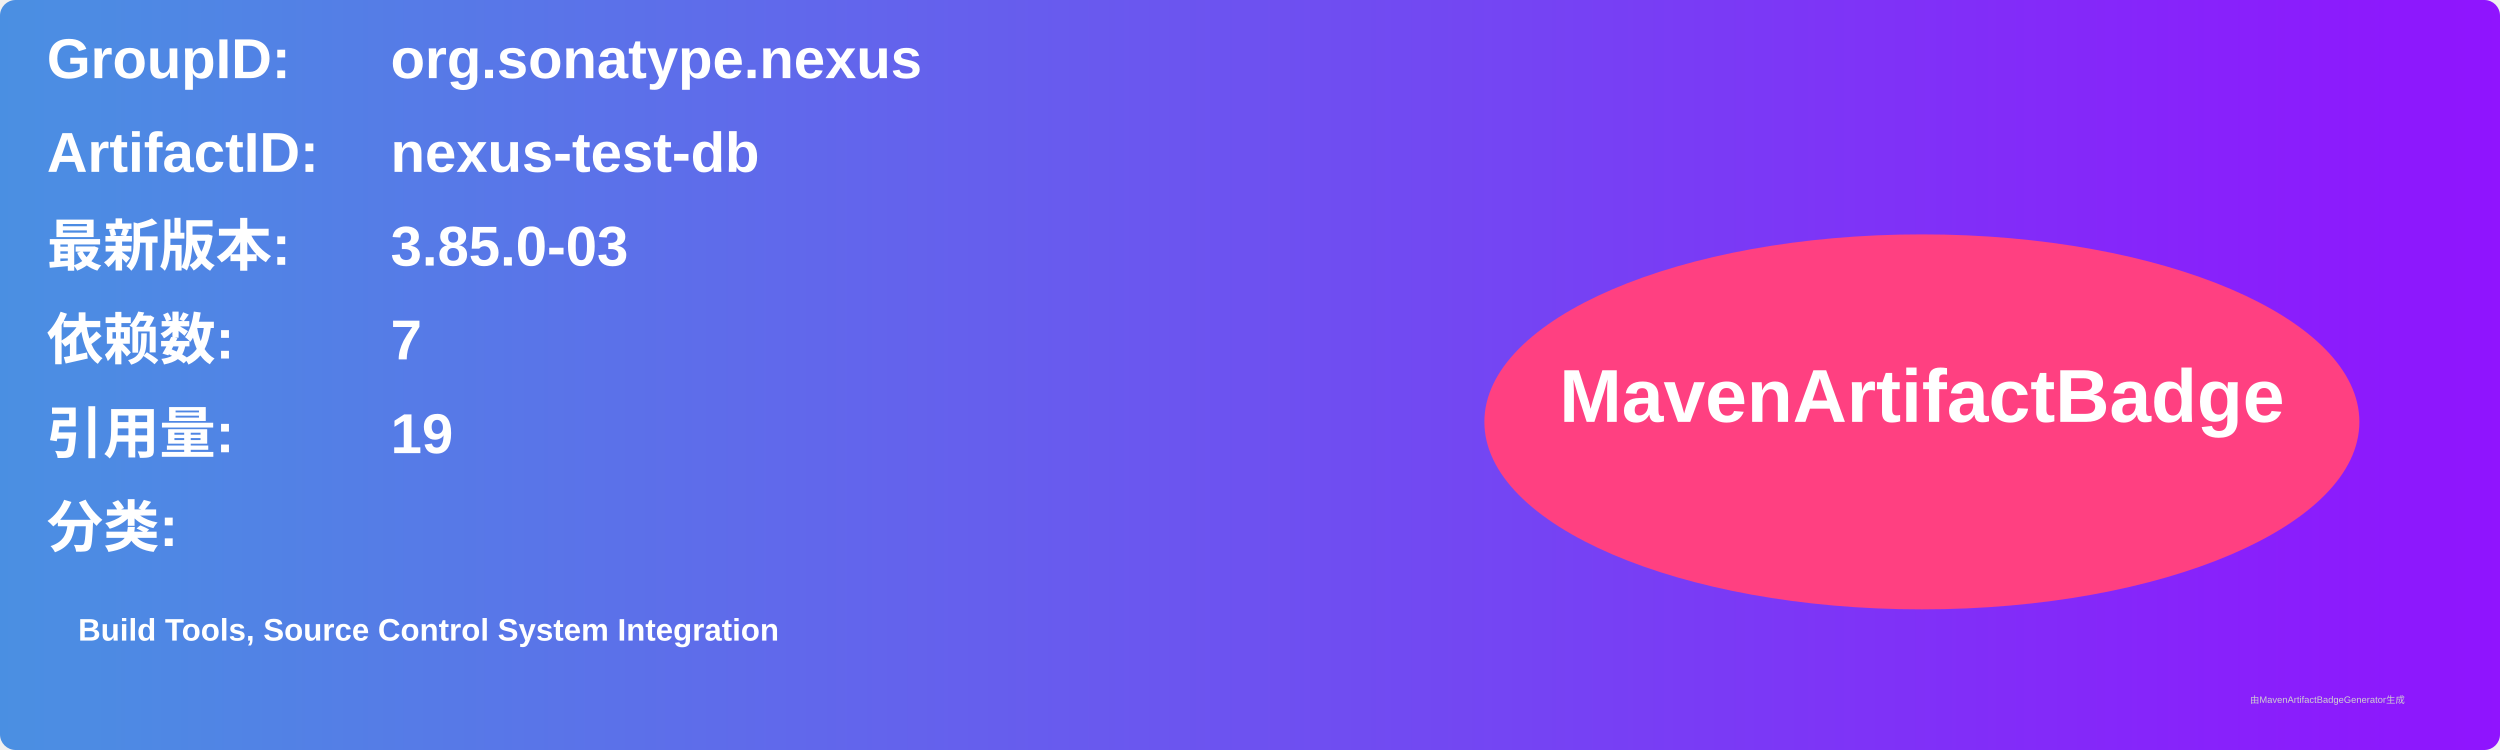
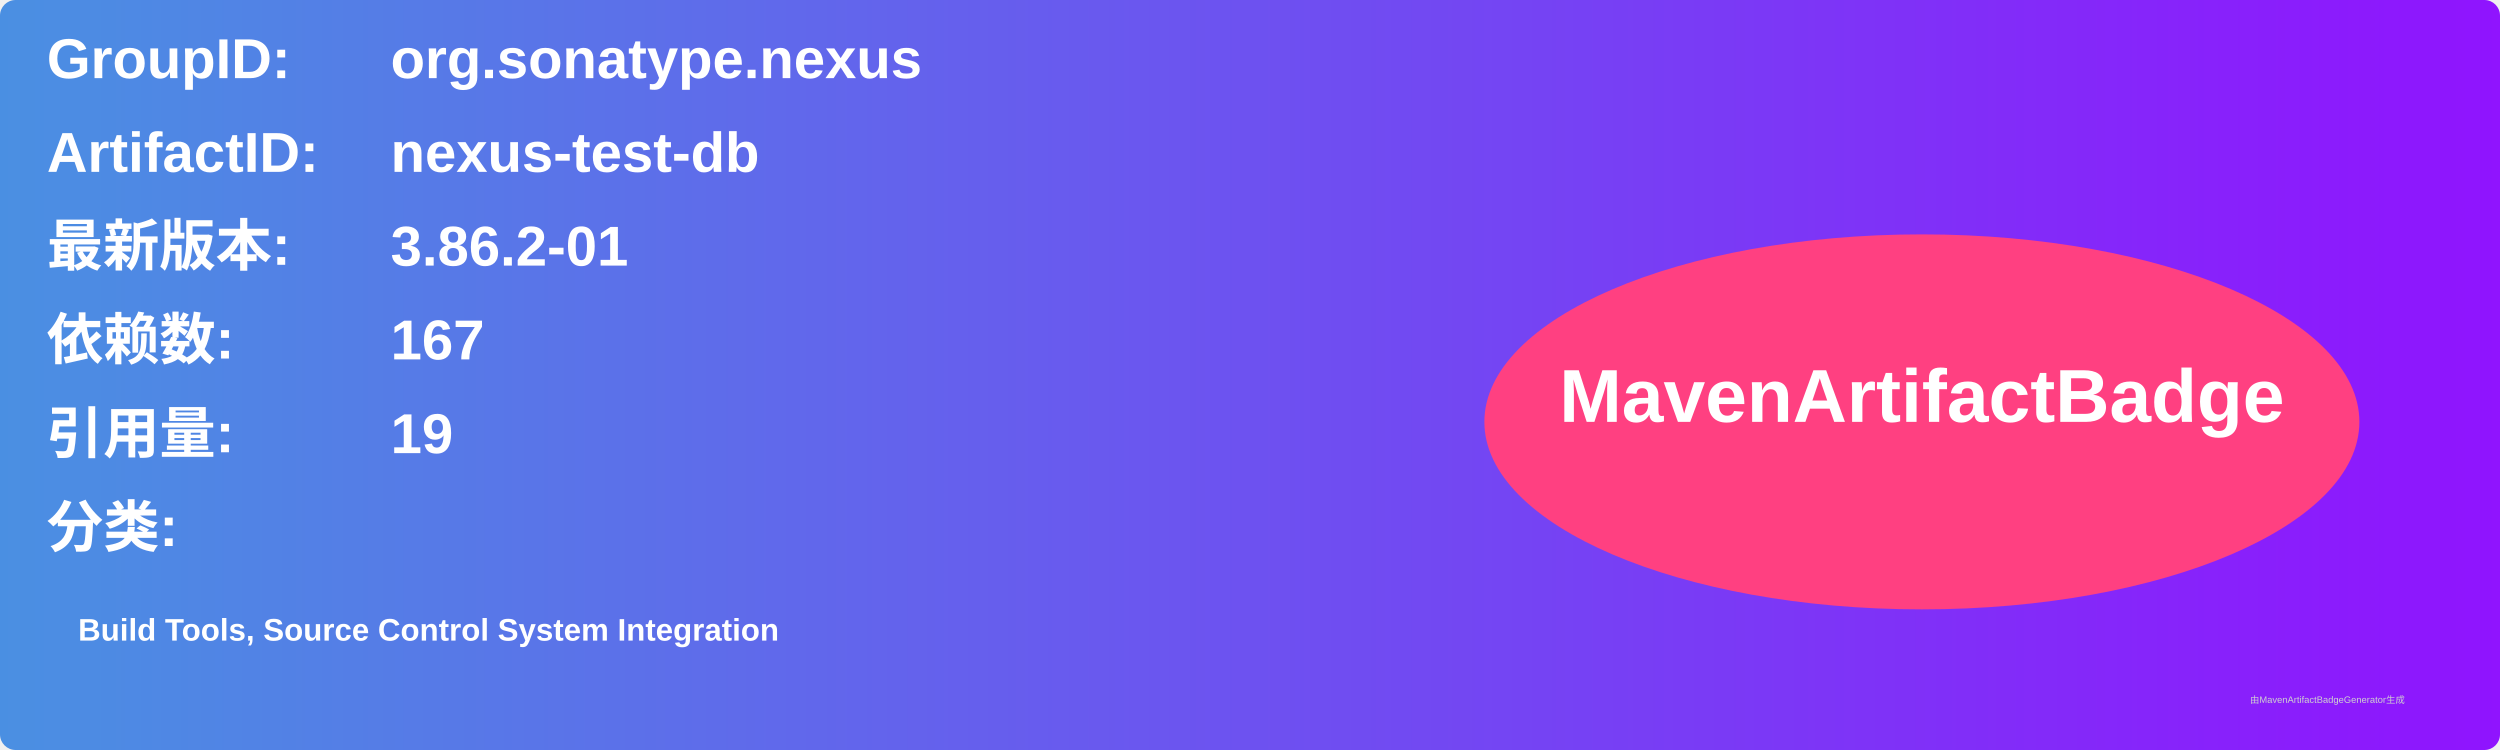
<svg xmlns="http://www.w3.org/2000/svg" width="800" height="240" viewBox="0 0 800 240">
  <linearGradient id="grad" x1="0%" y1="0%" x2="100%" y2="0%">
    <stop offset="0%" stop-color="#4a90e2" />
    <stop offset="100%" stop-color="#9013fe" />
  </linearGradient>
  <rect width="100%" height="100%" rx="5" ry="5" fill="url(#grad)" />
  <g transform="translate(15, 15)">
    <text x="0" y="10" font-family="Arial" font-size="18" fill="white" font-weight="bold" width="260">GroupID:</text>
    <text x="110" y="10" font-family="Arial" font-size="18" fill="white" font-weight="bold" width="460">org.sonatype.nexus</text>
    <text x="0" y="40" font-family="Arial" font-size="18" fill="white" font-weight="bold" width="260">ArtifactID:</text>
    <text x="110" y="40" font-family="Arial" font-size="18" fill="white" font-weight="bold" width="460">nexus-test-db</text>
    <text x="0" y="70" font-family="Arial" font-size="18" fill="white" font-weight="bold">最新版本:</text>
    <text x="110" y="70" font-family="Arial" font-size="18" fill="white" font-weight="bold">
-       <tspan font-weight="bold">3.85.0-03</tspan>
+       <tspan font-weight="bold">3.86.2-01</tspan>
    </text>
    <text x="0" y="100" font-family="Arial" font-size="18" fill="white" font-weight="bold">依赖数: </text>
    <text x="110" y="100" font-family="Arial" font-size="18" fill="white">
-       <tspan font-weight="bold">7</tspan>
+       <tspan font-weight="bold">167</tspan>
    </text>
    <text x="0" y="130" font-family="Arial" font-size="18" fill="white" font-weight="bold">引用量: </text>
    <text x="110" y="130" font-family="Arial" font-size="18" fill="white">
      <tspan font-weight="bold">19</tspan>
    </text>
    <text x="0" y="160" font-family="Arial" font-size="18" fill="white" font-weight="bold">分类:</text>
    <text x="10" y="190" font-family="Arial" font-size="10" fill="white">
      <tspan font-weight="bold">Build Tools, Source Control System Integration</tspan>
    </text>
    <ellipse cx="600" cy="120" rx="140" ry="60" fill="#ff4081" />
    <text x="600" y="120" text-anchor="middle" font-family="Arial" font-size="24" fill="white" font-weight="bold">MavenArtifactBadge</text>
  </g>
  <text x="720" y="225" font-family="Arial" font-size="3" fill="#d0d0d0">由MavenArtifactBadgeGenerator生成</text>
</svg>
